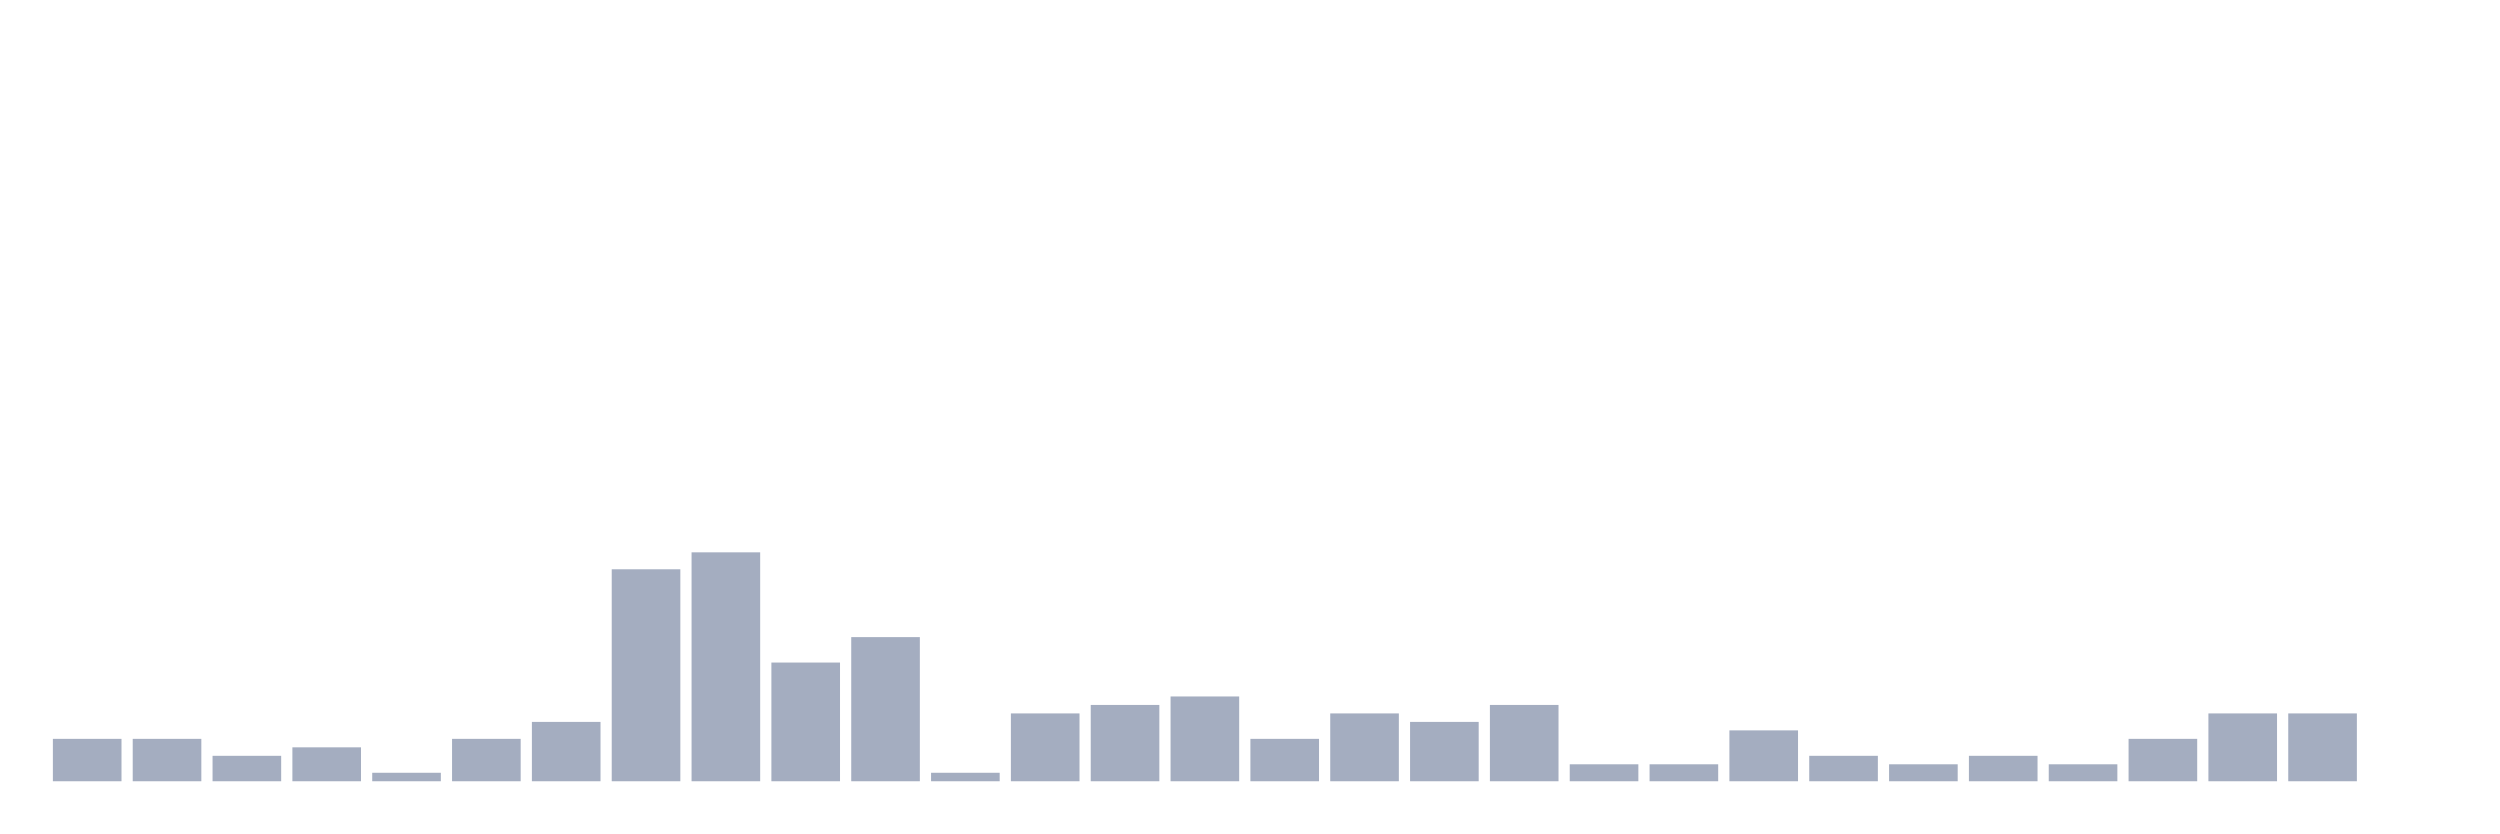
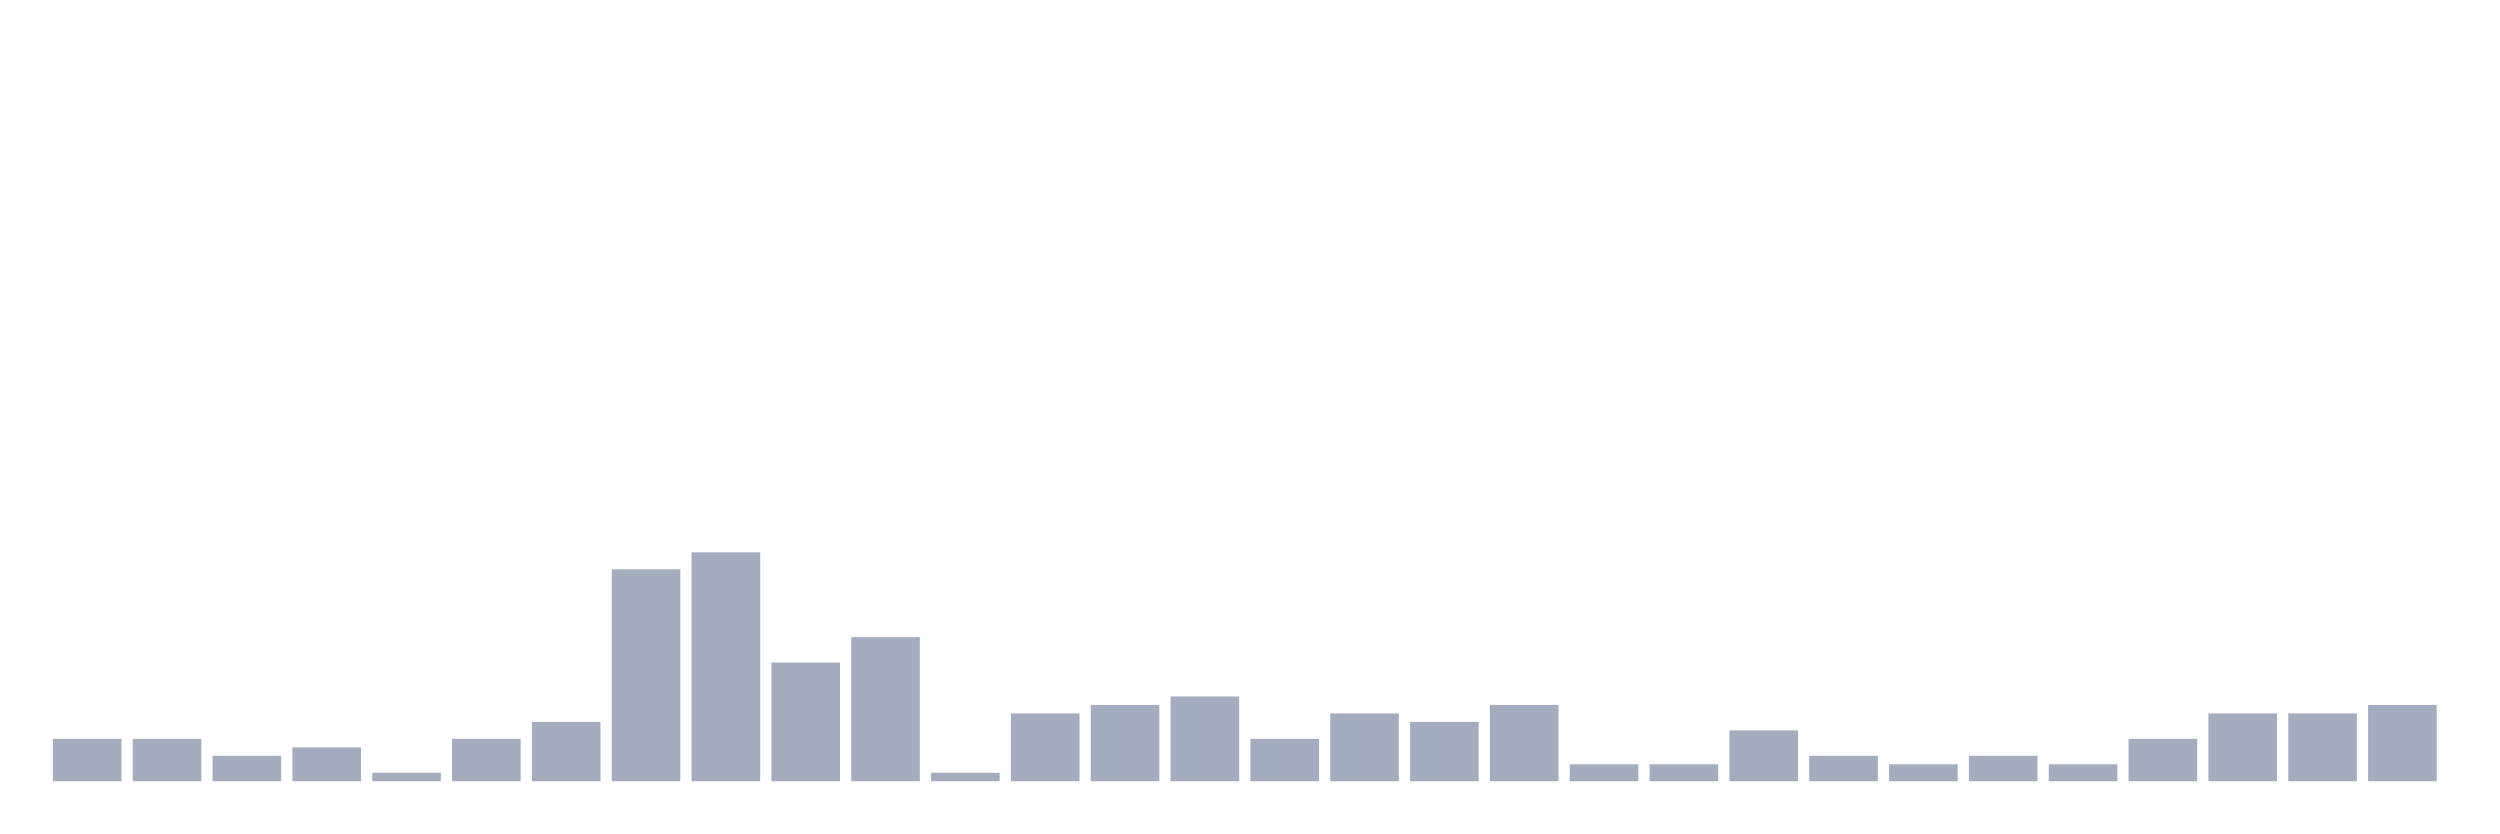
<svg xmlns="http://www.w3.org/2000/svg" viewBox="0 0 480 160">
  <g transform="translate(10,10)">
    <rect class="bar" x="0.153" width="13.175" y="131.86" height="8.14" fill="rgb(164,173,192)" />
    <rect class="bar" x="15.482" width="13.175" y="131.86" height="8.14" fill="rgb(164,173,192)" />
    <rect class="bar" x="30.81" width="13.175" y="135.116" height="4.884" fill="rgb(164,173,192)" />
    <rect class="bar" x="46.138" width="13.175" y="133.488" height="6.512" fill="rgb(164,173,192)" />
    <rect class="bar" x="61.466" width="13.175" y="138.372" height="1.628" fill="rgb(164,173,192)" />
    <rect class="bar" x="76.794" width="13.175" y="131.86" height="8.14" fill="rgb(164,173,192)" />
    <rect class="bar" x="92.123" width="13.175" y="128.605" height="11.395" fill="rgb(164,173,192)" />
    <rect class="bar" x="107.451" width="13.175" y="99.302" height="40.698" fill="rgb(164,173,192)" />
    <rect class="bar" x="122.779" width="13.175" y="96.047" height="43.953" fill="rgb(164,173,192)" />
    <rect class="bar" x="138.107" width="13.175" y="117.209" height="22.791" fill="rgb(164,173,192)" />
    <rect class="bar" x="153.436" width="13.175" y="112.326" height="27.674" fill="rgb(164,173,192)" />
    <rect class="bar" x="168.764" width="13.175" y="138.372" height="1.628" fill="rgb(164,173,192)" />
    <rect class="bar" x="184.092" width="13.175" y="126.977" height="13.023" fill="rgb(164,173,192)" />
    <rect class="bar" x="199.42" width="13.175" y="125.349" height="14.651" fill="rgb(164,173,192)" />
    <rect class="bar" x="214.748" width="13.175" y="123.721" height="16.279" fill="rgb(164,173,192)" />
    <rect class="bar" x="230.077" width="13.175" y="131.86" height="8.14" fill="rgb(164,173,192)" />
    <rect class="bar" x="245.405" width="13.175" y="126.977" height="13.023" fill="rgb(164,173,192)" />
    <rect class="bar" x="260.733" width="13.175" y="128.605" height="11.395" fill="rgb(164,173,192)" />
    <rect class="bar" x="276.061" width="13.175" y="125.349" height="14.651" fill="rgb(164,173,192)" />
    <rect class="bar" x="291.39" width="13.175" y="136.744" height="3.256" fill="rgb(164,173,192)" />
    <rect class="bar" x="306.718" width="13.175" y="136.744" height="3.256" fill="rgb(164,173,192)" />
    <rect class="bar" x="322.046" width="13.175" y="130.233" height="9.767" fill="rgb(164,173,192)" />
    <rect class="bar" x="337.374" width="13.175" y="135.116" height="4.884" fill="rgb(164,173,192)" />
    <rect class="bar" x="352.702" width="13.175" y="136.744" height="3.256" fill="rgb(164,173,192)" />
    <rect class="bar" x="368.031" width="13.175" y="135.116" height="4.884" fill="rgb(164,173,192)" />
    <rect class="bar" x="383.359" width="13.175" y="136.744" height="3.256" fill="rgb(164,173,192)" />
    <rect class="bar" x="398.687" width="13.175" y="131.86" height="8.14" fill="rgb(164,173,192)" />
    <rect class="bar" x="414.015" width="13.175" y="126.977" height="13.023" fill="rgb(164,173,192)" />
    <rect class="bar" x="429.344" width="13.175" y="126.977" height="13.023" fill="rgb(164,173,192)" />
-     <rect class="bar" x="444.672" width="13.175" y="140" height="0" fill="rgb(164,173,192)" />
+     <rect class="bar" x="444.672" width="13.175" y="125.349" height="14.651" fill="rgb(164,173,192)" />
  </g>
</svg>
